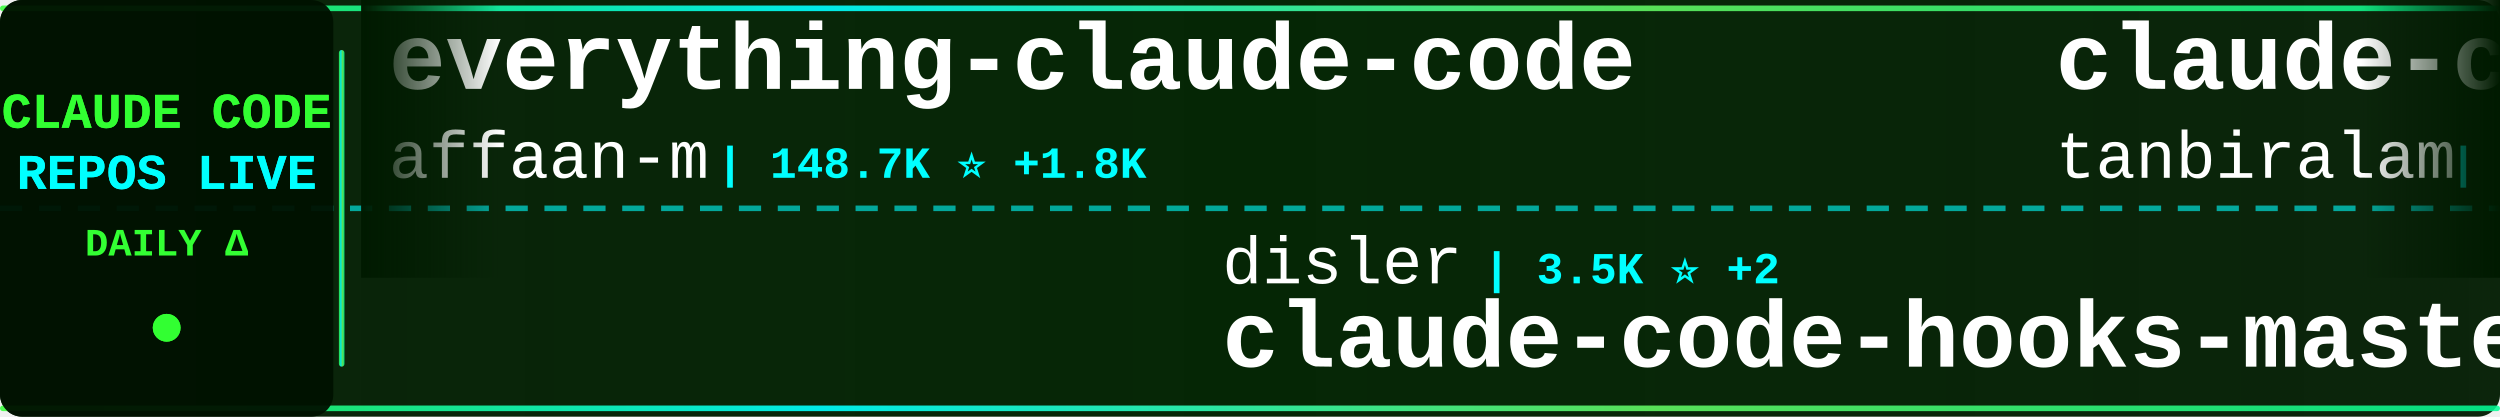
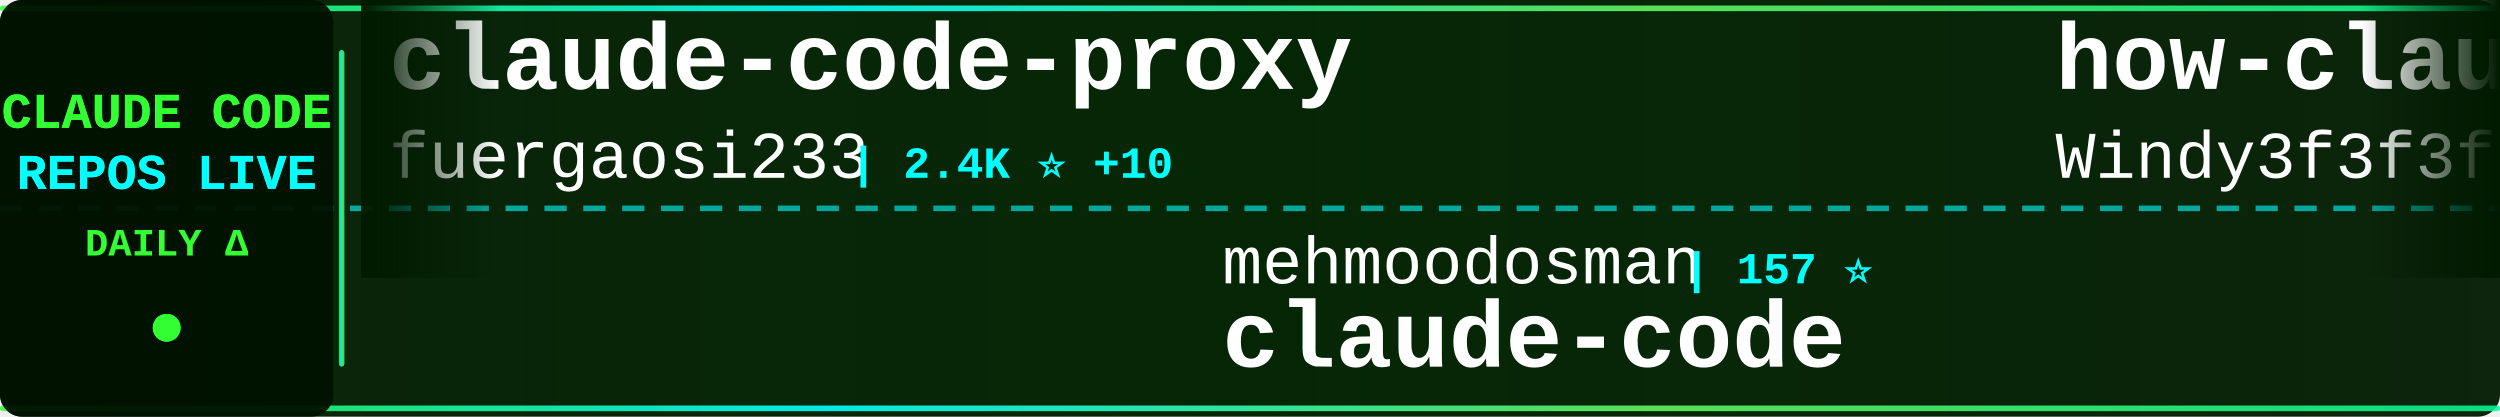
<svg xmlns="http://www.w3.org/2000/svg" width="900" height="150">
  <defs>
    <linearGradient id="tickerBg" x1="0%" y1="0%" x2="100%" y2="0%">
      <stop offset="0%" style="stop-color:#001a00;stop-opacity:0.95" />
      <stop offset="50%" style="stop-color:#002200;stop-opacity:0.98" />
      <stop offset="100%" style="stop-color:#001a00;stop-opacity:0.95" />
    </linearGradient>
    <linearGradient id="borderGrad" x1="0%" y1="0%" x2="100%" y2="0%">
      <stop offset="0%" style="stop-color:#33ff33;stop-opacity:0.85">
        <animate attributeName="stop-opacity" values="0.85;1;0.85" dur="2s" repeatCount="indefinite" />
      </stop>
      <stop offset="33%" style="stop-color:#00ffff;stop-opacity:0.9">
        <animate attributeName="stop-opacity" values="0.9;1;0.9" dur="2.2s" repeatCount="indefinite" />
      </stop>
      <stop offset="66%" style="stop-color:#66ff66;stop-opacity:0.85">
        <animate attributeName="stop-opacity" values="0.85;1;0.85" dur="1.8s" repeatCount="indefinite" />
      </stop>
      <stop offset="100%" style="stop-color:#00ff99;stop-opacity:0.85">
        <animate attributeName="stop-opacity" values="0.85;1;0.85" dur="2s" repeatCount="indefinite" />
      </stop>
    </linearGradient>
    <filter id="textGlow">
      <feGaussianBlur stdDeviation="0.1" result="coloredBlur" />
      <feMerge>
        <feMergeNode in="coloredBlur" />
        <feMergeNode in="SourceGraphic" />
      </feMerge>
    </filter>
    <filter id="metricGlow">
      <feGaussianBlur stdDeviation="0.2" result="coloredBlur" />
      <feMerge>
        <feMergeNode in="coloredBlur" />
        <feMergeNode in="SourceGraphic" />
      </feMerge>
    </filter>
    <linearGradient id="leftFade" x1="0%" y1="0%" x2="100%" y2="0%">
      <stop offset="0%" style="stop-color:#001a00;stop-opacity:1" />
      <stop offset="100%" style="stop-color:#001a00;stop-opacity:0" />
    </linearGradient>
    <linearGradient id="rightFade" x1="0%" y1="0%" x2="100%" y2="0%">
      <stop offset="0%" style="stop-color:#001a00;stop-opacity:0" />
      <stop offset="100%" style="stop-color:#001a00;stop-opacity:1" />
    </linearGradient>
  </defs>
  <rect width="900" height="150" fill="url(#tickerBg)" rx="8" />
  <rect x="0" y="2" width="900" height="2" fill="url(#borderGrad)" rx="1" />
  <rect x="0" y="146" width="900" height="2" fill="url(#borderGrad)" rx="1" />
  <line x1="0" y1="75" x2="900" y2="75" stroke="#00ffff" stroke-width="2" stroke-dasharray="8 6" opacity="0.6" />
  <rect x="0" y="0" width="120" height="150" fill="#001100" opacity="0.95" rx="8" />
  <text x="60" y="46" font-family="'Courier New', monospace" font-size="18" font-weight="bold" fill="#33ff33" text-anchor="middle" filter="url(#textGlow)">
    CLAUDE CODE
  </text>
  <text x="60" y="68" font-family="'Courier New', monospace" font-size="18" font-weight="bold" fill="#00ffff" text-anchor="middle" filter="url(#textGlow)">
    REPOS LIVE
  </text>
  <text x="60" y="92" font-family="'Courier New', monospace" font-size="14" font-weight="bold" fill="#33ff33" text-anchor="middle">
    DAILY Δ
  </text>
  <circle cx="60" cy="118" r="5" fill="#33ff33" filter="url(#metricGlow)">
    <animate attributeName="r" values="4;6;4" dur="1.5s" repeatCount="indefinite" />
    <animate attributeName="opacity" values="0.6;1;0.6" dur="1.5s" repeatCount="indefinite" />
  </circle>
  <rect x="122" y="18" width="2" height="114" fill="url(#borderGrad)" rx="1" />
  <clipPath id="tickerClip">
    <rect x="130" y="0" width="770" height="150" />
  </clipPath>
  <g clip-path="url(#tickerClip)">
    <g id="tickerItems">
      <animateTransform attributeName="transform" attributeType="XML" type="translate" from="0 0" to="-3000 0" dur="54s" repeatCount="indefinite" />
      <g transform="translate(0, 0)">
-         <text x="140" y="32" font-family="'Courier New', monospace" font-size="34" font-weight="bold" fill="#ffffff">everything-claude-code</text>
-         <text x="140" y="64" font-family="'Courier New', monospace" font-size="24" font-weight="normal" fill="#ffffff" opacity="1.0">affaan-m</text>
-         <text x="258" y="64" font-family="'Courier New', monospace" font-size="16" font-weight="bold" fill="#00ffff"> | 148.7K ⭐ +1.8K</text>
+         <text x="140" y="32" font-family="'Courier New', monospace" font-size="34" font-weight="bold" fill="#ffffff">claude-code-proxy</text>
+         <text x="140" y="64" font-family="'Courier New', monospace" font-size="24" font-weight="normal" fill="#ffffff" opacity="1.0">fuergaosi233</text>
+         <text x="306" y="64" font-family="'Courier New', monospace" font-size="16" font-weight="bold" fill="#00ffff"> | 2.4K ⭐ +10</text>
      </g>
      <g transform="translate(300, 0)">
-         <text x="140" y="102" font-family="'Courier New', monospace" font-size="24" font-weight="normal" fill="#ffffff" opacity="1.0">disler</text>
-         <text x="234" y="102" font-family="'Courier New', monospace" font-size="16" font-weight="bold" fill="#00ffff"> | 3.5K ⭐ +2</text>
-         <text x="140" y="132" font-family="'Courier New', monospace" font-size="34" font-weight="bold" fill="#ffffff">claude-code-hooks-master...</text>
+         <text x="140" y="102" font-family="'Courier New', monospace" font-size="24" font-weight="normal" fill="#ffffff" opacity="1.0">mehmoodosman</text>
+         <text x="306" y="102" font-family="'Courier New', monospace" font-size="16" font-weight="bold" fill="#00ffff"> | 157 ⭐</text>
+         <text x="140" y="132" font-family="'Courier New', monospace" font-size="34" font-weight="bold" fill="#ffffff">claude-code</text>
      </g>
      <g transform="translate(600, 0)">
-         <text x="140" y="32" font-family="'Courier New', monospace" font-size="34" font-weight="bold" fill="#ffffff">claude-code</text>
-         <text x="140" y="64" font-family="'Courier New', monospace" font-size="24" font-weight="normal" fill="#ffffff" opacity="1.0">tanbiralam</text>
-         <text x="282" y="64" font-family="'Courier New', monospace" font-size="16" font-weight="bold" fill="#00ffff"> | 1.4K ⭐ +20</text>
+         <text x="140" y="32" font-family="'Courier New', monospace" font-size="34" font-weight="bold" fill="#ffffff">how-claude-code-works</text>
+         <text x="140" y="64" font-family="'Courier New', monospace" font-size="24" font-weight="normal" fill="#ffffff" opacity="1.0">Windy3f3f3f3f</text>
+         <text x="318" y="64" font-family="'Courier New', monospace" font-size="16" font-weight="bold" fill="#00ffff"> | 1.7K ⭐ +41</text>
      </g>
      <g transform="translate(900, 0)">
-         <text x="140" y="102" font-family="'Courier New', monospace" font-size="24" font-weight="normal" fill="#ffffff" opacity="1.0">claude-code-best</text>
-         <text x="354" y="102" font-family="'Courier New', monospace" font-size="16" font-weight="bold" fill="#00ffff"> | 15.1K ⭐ +263</text>
+         <text x="140" y="102" font-family="'Courier New', monospace" font-size="24" font-weight="normal" fill="#ffffff" opacity="1.0">anthropics</text>
+         <text x="282" y="102" font-family="'Courier New', monospace" font-size="16" font-weight="bold" fill="#00ffff"> | 786 ⭐ +1</text>
+         <text x="140" y="132" font-family="'Courier New', monospace" font-size="34" font-weight="bold" fill="#ffffff">claude-code-base-action</text>
+       </g>
+       <g transform="translate(1200, 0)">
+         <text x="140" y="32" font-family="'Courier New', monospace" font-size="34" font-weight="bold" fill="#ffffff">claude-code</text>
+         <text x="140" y="64" font-family="'Courier New', monospace" font-size="24" font-weight="normal" fill="#ffffff" opacity="1.0">lowcortisolprogrammer</text>
+         <text x="414" y="64" font-family="'Courier New', monospace" font-size="16" font-weight="bold" fill="#00ffff"> | 170 ⭐</text>
+       </g>
+       <g transform="translate(1500, 0)">
+         <text x="140" y="102" font-family="'Courier New', monospace" font-size="24" font-weight="normal" fill="#ffffff" opacity="1.0">AprilNEA</text>
+         <text x="258" y="102" font-family="'Courier New', monospace" font-size="16" font-weight="bold" fill="#00ffff"> | 370 ⭐</text>
+         <text x="140" y="132" font-family="'Courier New', monospace" font-size="34" font-weight="bold" fill="#ffffff">claude-code-source</text>
+       </g>
+       <g transform="translate(1800, 0)">
+         <text x="140" y="32" font-family="'Courier New', monospace" font-size="34" font-weight="bold" fill="#ffffff">claude-code-security-rev...</text>
+         <text x="140" y="64" font-family="'Courier New', monospace" font-size="24" font-weight="normal" fill="#ffffff" opacity="1.0">anthropics</text>
+         <text x="282" y="64" font-family="'Courier New', monospace" font-size="16" font-weight="bold" fill="#00ffff"> | 4.2K ⭐ +15</text>
+       </g>
+       <g transform="translate(2100, 0)">
+         <text x="140" y="102" font-family="'Courier New', monospace" font-size="24" font-weight="normal" fill="#ffffff" opacity="1.0">diet103</text>
+         <text x="246" y="102" font-family="'Courier New', monospace" font-size="16" font-weight="bold" fill="#00ffff"> | 9.4K ⭐ +9</text>
+         <text x="140" y="132" font-family="'Courier New', monospace" font-size="34" font-weight="bold" fill="#ffffff">claude-code-infrastructu...</text>
+       </g>
+       <g transform="translate(2400, 0)">
+         <text x="140" y="32" font-family="'Courier New', monospace" font-size="34" font-weight="bold" fill="#ffffff">nanoclaw</text>
+         <text x="140" y="64" font-family="'Courier New', monospace" font-size="24" font-weight="normal" fill="#ffffff" opacity="1.0">qwibitai</text>
+         <text x="258" y="64" font-family="'Courier New', monospace" font-size="16" font-weight="bold" fill="#00ffff"> | 27.0K ⭐ +93</text>
+       </g>
+       <g transform="translate(2700, 0)">
+         <text x="140" y="102" font-family="'Courier New', monospace" font-size="24" font-weight="normal" fill="#ffffff" opacity="1.0">chiragjoshi12</text>
+         <text x="318" y="102" font-family="'Courier New', monospace" font-size="16" font-weight="bold" fill="#00ffff"> | 182 ⭐</text>
        <text x="140" y="132" font-family="'Courier New', monospace" font-size="34" font-weight="bold" fill="#ffffff">claude-code</text>
      </g>
-       <g transform="translate(1200, 0)">
-         <text x="140" y="32" font-family="'Courier New', monospace" font-size="34" font-weight="bold" fill="#ffffff">superpowers</text>
-         <text x="140" y="64" font-family="'Courier New', monospace" font-size="24" font-weight="normal" fill="#ffffff" opacity="1.0">obra</text>
-         <text x="210" y="64" font-family="'Courier New', monospace" font-size="16" font-weight="bold" fill="#00ffff"> | 143.8K ⭐ +2.3K</text>
-       </g>
-       <g transform="translate(1500, 0)">
-         <text x="140" y="102" font-family="'Courier New', monospace" font-size="24" font-weight="normal" fill="#ffffff" opacity="1.0">guanshan</text>
-         <text x="258" y="102" font-family="'Courier New', monospace" font-size="16" font-weight="bold" fill="#00ffff"> | 54 ⭐</text>
-         <text x="140" y="132" font-family="'Courier New', monospace" font-size="34" font-weight="bold" fill="#ffffff">ClaudeCode</text>
-       </g>
-       <g transform="translate(1800, 0)">
-         <text x="140" y="32" font-family="'Courier New', monospace" font-size="34" font-weight="bold" fill="#ffffff">claude-code-base-action</text>
-         <text x="140" y="64" font-family="'Courier New', monospace" font-size="24" font-weight="normal" fill="#ffffff" opacity="1.0">anthropics</text>
-         <text x="282" y="64" font-family="'Courier New', monospace" font-size="16" font-weight="bold" fill="#00ffff"> | 786 ⭐ +1</text>
-       </g>
-       <g transform="translate(2100, 0)">
-         <text x="140" y="102" font-family="'Courier New', monospace" font-size="24" font-weight="normal" fill="#ffffff" opacity="1.0">Yuyz0112</text>
-         <text x="258" y="102" font-family="'Courier New', monospace" font-size="16" font-weight="bold" fill="#00ffff"> | 2.3K ⭐ +5</text>
-         <text x="140" y="132" font-family="'Courier New', monospace" font-size="34" font-weight="bold" fill="#ffffff">claude-code-reverse</text>
-       </g>
-       <g transform="translate(2400, 0)">
-         <text x="140" y="32" font-family="'Courier New', monospace" font-size="34" font-weight="bold" fill="#ffffff">claude-code-source</text>
-         <text x="140" y="64" font-family="'Courier New', monospace" font-size="24" font-weight="normal" fill="#ffffff" opacity="1.0">AprilNEA</text>
-         <text x="258" y="64" font-family="'Courier New', monospace" font-size="16" font-weight="bold" fill="#00ffff"> | 370 ⭐ +1</text>
-       </g>
-       <g transform="translate(2700, 0)">
-         <text x="140" y="102" font-family="'Courier New', monospace" font-size="24" font-weight="normal" fill="#ffffff" opacity="1.0">OneRedOak</text>
-         <text x="270" y="102" font-family="'Courier New', monospace" font-size="16" font-weight="bold" fill="#00ffff"> | 3.8K ⭐ +2</text>
-         <text x="140" y="132" font-family="'Courier New', monospace" font-size="34" font-weight="bold" fill="#ffffff">claude-code-workflows</text>
-       </g>
      <g transform="translate(3000, 0)">
-         <text x="140" y="32" font-family="'Courier New', monospace" font-size="34" font-weight="bold" fill="#ffffff">everything-claude-code</text>
-         <text x="140" y="64" font-family="'Courier New', monospace" font-size="24" font-weight="normal" fill="#ffffff" opacity="1.0">affaan-m</text>
-         <text x="258" y="64" font-family="'Courier New', monospace" font-size="16" font-weight="bold" fill="#00ffff"> | 148.7K ⭐ +1.8K</text>
+         <text x="140" y="32" font-family="'Courier New', monospace" font-size="34" font-weight="bold" fill="#ffffff">claude-code-proxy</text>
+         <text x="140" y="64" font-family="'Courier New', monospace" font-size="24" font-weight="normal" fill="#ffffff" opacity="1.0">fuergaosi233</text>
+         <text x="306" y="64" font-family="'Courier New', monospace" font-size="16" font-weight="bold" fill="#00ffff"> | 2.4K ⭐ +10</text>
      </g>
      <g transform="translate(3300, 0)">
-         <text x="140" y="102" font-family="'Courier New', monospace" font-size="24" font-weight="normal" fill="#ffffff" opacity="1.0">disler</text>
-         <text x="234" y="102" font-family="'Courier New', monospace" font-size="16" font-weight="bold" fill="#00ffff"> | 3.5K ⭐ +2</text>
-         <text x="140" y="132" font-family="'Courier New', monospace" font-size="34" font-weight="bold" fill="#ffffff">claude-code-hooks-master...</text>
+         <text x="140" y="102" font-family="'Courier New', monospace" font-size="24" font-weight="normal" fill="#ffffff" opacity="1.0">mehmoodosman</text>
+         <text x="306" y="102" font-family="'Courier New', monospace" font-size="16" font-weight="bold" fill="#00ffff"> | 157 ⭐</text>
+         <text x="140" y="132" font-family="'Courier New', monospace" font-size="34" font-weight="bold" fill="#ffffff">claude-code</text>
      </g>
      <g transform="translate(3600, 0)">
-         <text x="140" y="32" font-family="'Courier New', monospace" font-size="34" font-weight="bold" fill="#ffffff">claude-code</text>
-         <text x="140" y="64" font-family="'Courier New', monospace" font-size="24" font-weight="normal" fill="#ffffff" opacity="1.0">tanbiralam</text>
-         <text x="282" y="64" font-family="'Courier New', monospace" font-size="16" font-weight="bold" fill="#00ffff"> | 1.4K ⭐ +20</text>
+         <text x="140" y="32" font-family="'Courier New', monospace" font-size="34" font-weight="bold" fill="#ffffff">how-claude-code-works</text>
+         <text x="140" y="64" font-family="'Courier New', monospace" font-size="24" font-weight="normal" fill="#ffffff" opacity="1.0">Windy3f3f3f3f</text>
+         <text x="318" y="64" font-family="'Courier New', monospace" font-size="16" font-weight="bold" fill="#00ffff"> | 1.7K ⭐ +41</text>
      </g>
      <g transform="translate(3900, 0)">
-         <text x="140" y="102" font-family="'Courier New', monospace" font-size="24" font-weight="normal" fill="#ffffff" opacity="1.0">claude-code-best</text>
-         <text x="354" y="102" font-family="'Courier New', monospace" font-size="16" font-weight="bold" fill="#00ffff"> | 15.1K ⭐ +263</text>
-         <text x="140" y="132" font-family="'Courier New', monospace" font-size="34" font-weight="bold" fill="#ffffff">claude-code</text>
+         <text x="140" y="102" font-family="'Courier New', monospace" font-size="24" font-weight="normal" fill="#ffffff" opacity="1.0">anthropics</text>
+         <text x="282" y="102" font-family="'Courier New', monospace" font-size="16" font-weight="bold" fill="#00ffff"> | 786 ⭐ +1</text>
+         <text x="140" y="132" font-family="'Courier New', monospace" font-size="34" font-weight="bold" fill="#ffffff">claude-code-base-action</text>
      </g>
    </g>
  </g>
  <rect x="130" y="0" width="50" height="100" fill="url(#leftFade)" />
  <rect x="850" y="0" width="50" height="100" fill="url(#rightFade)" />
</svg>
